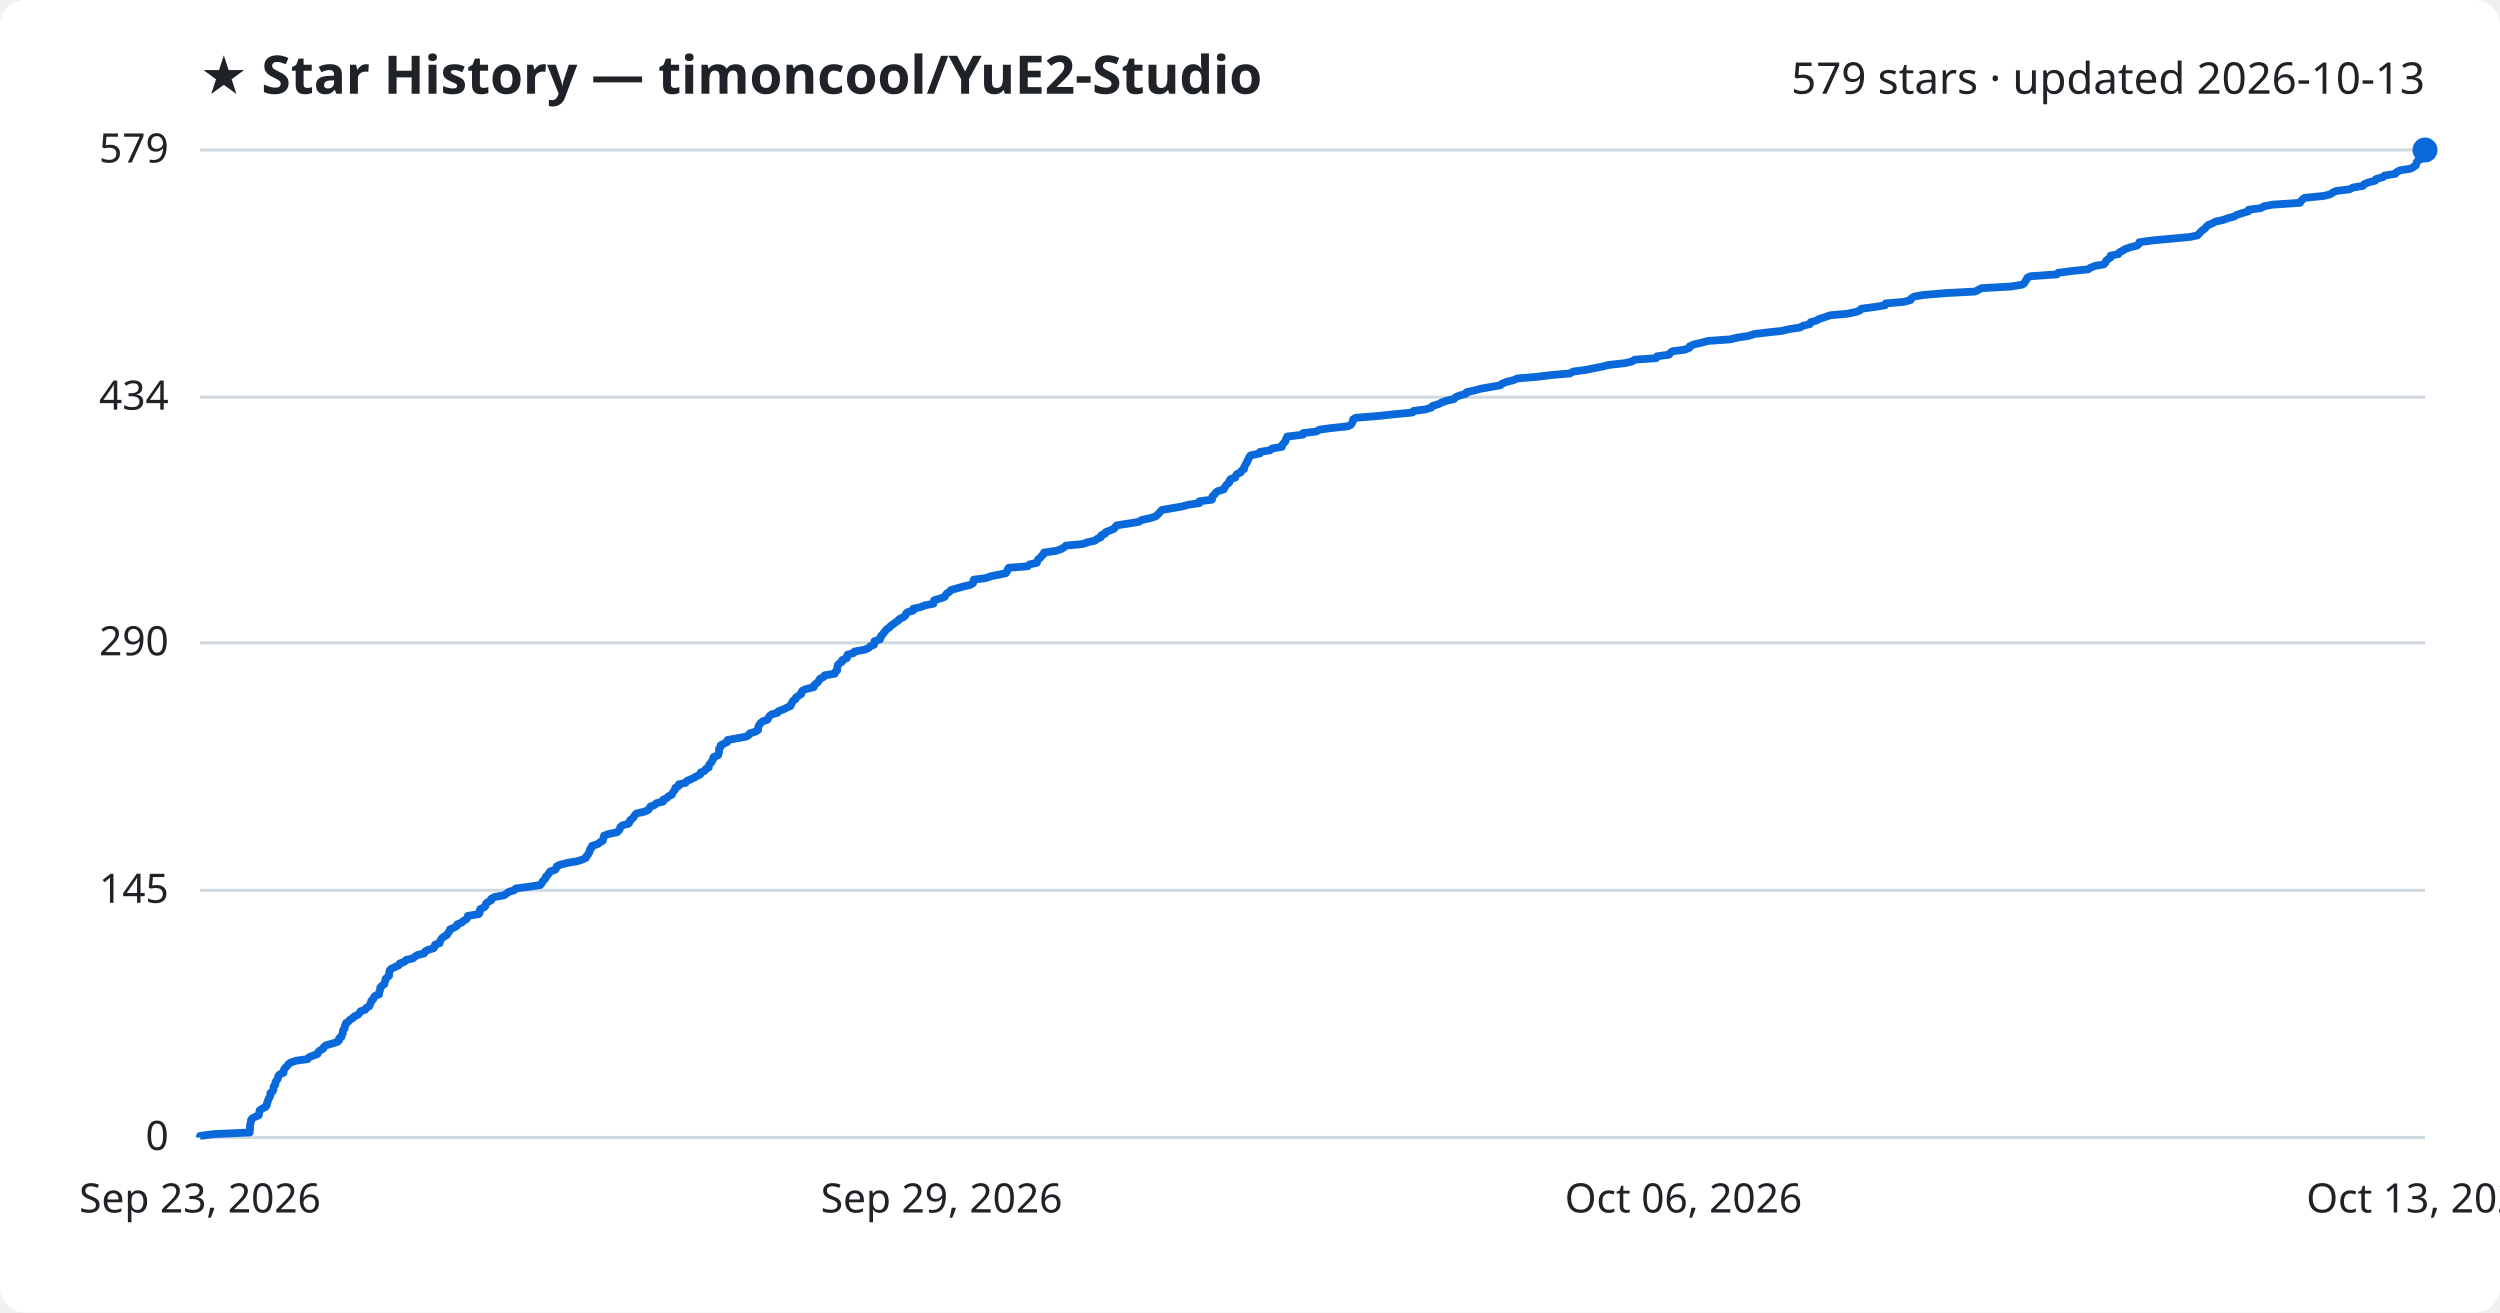
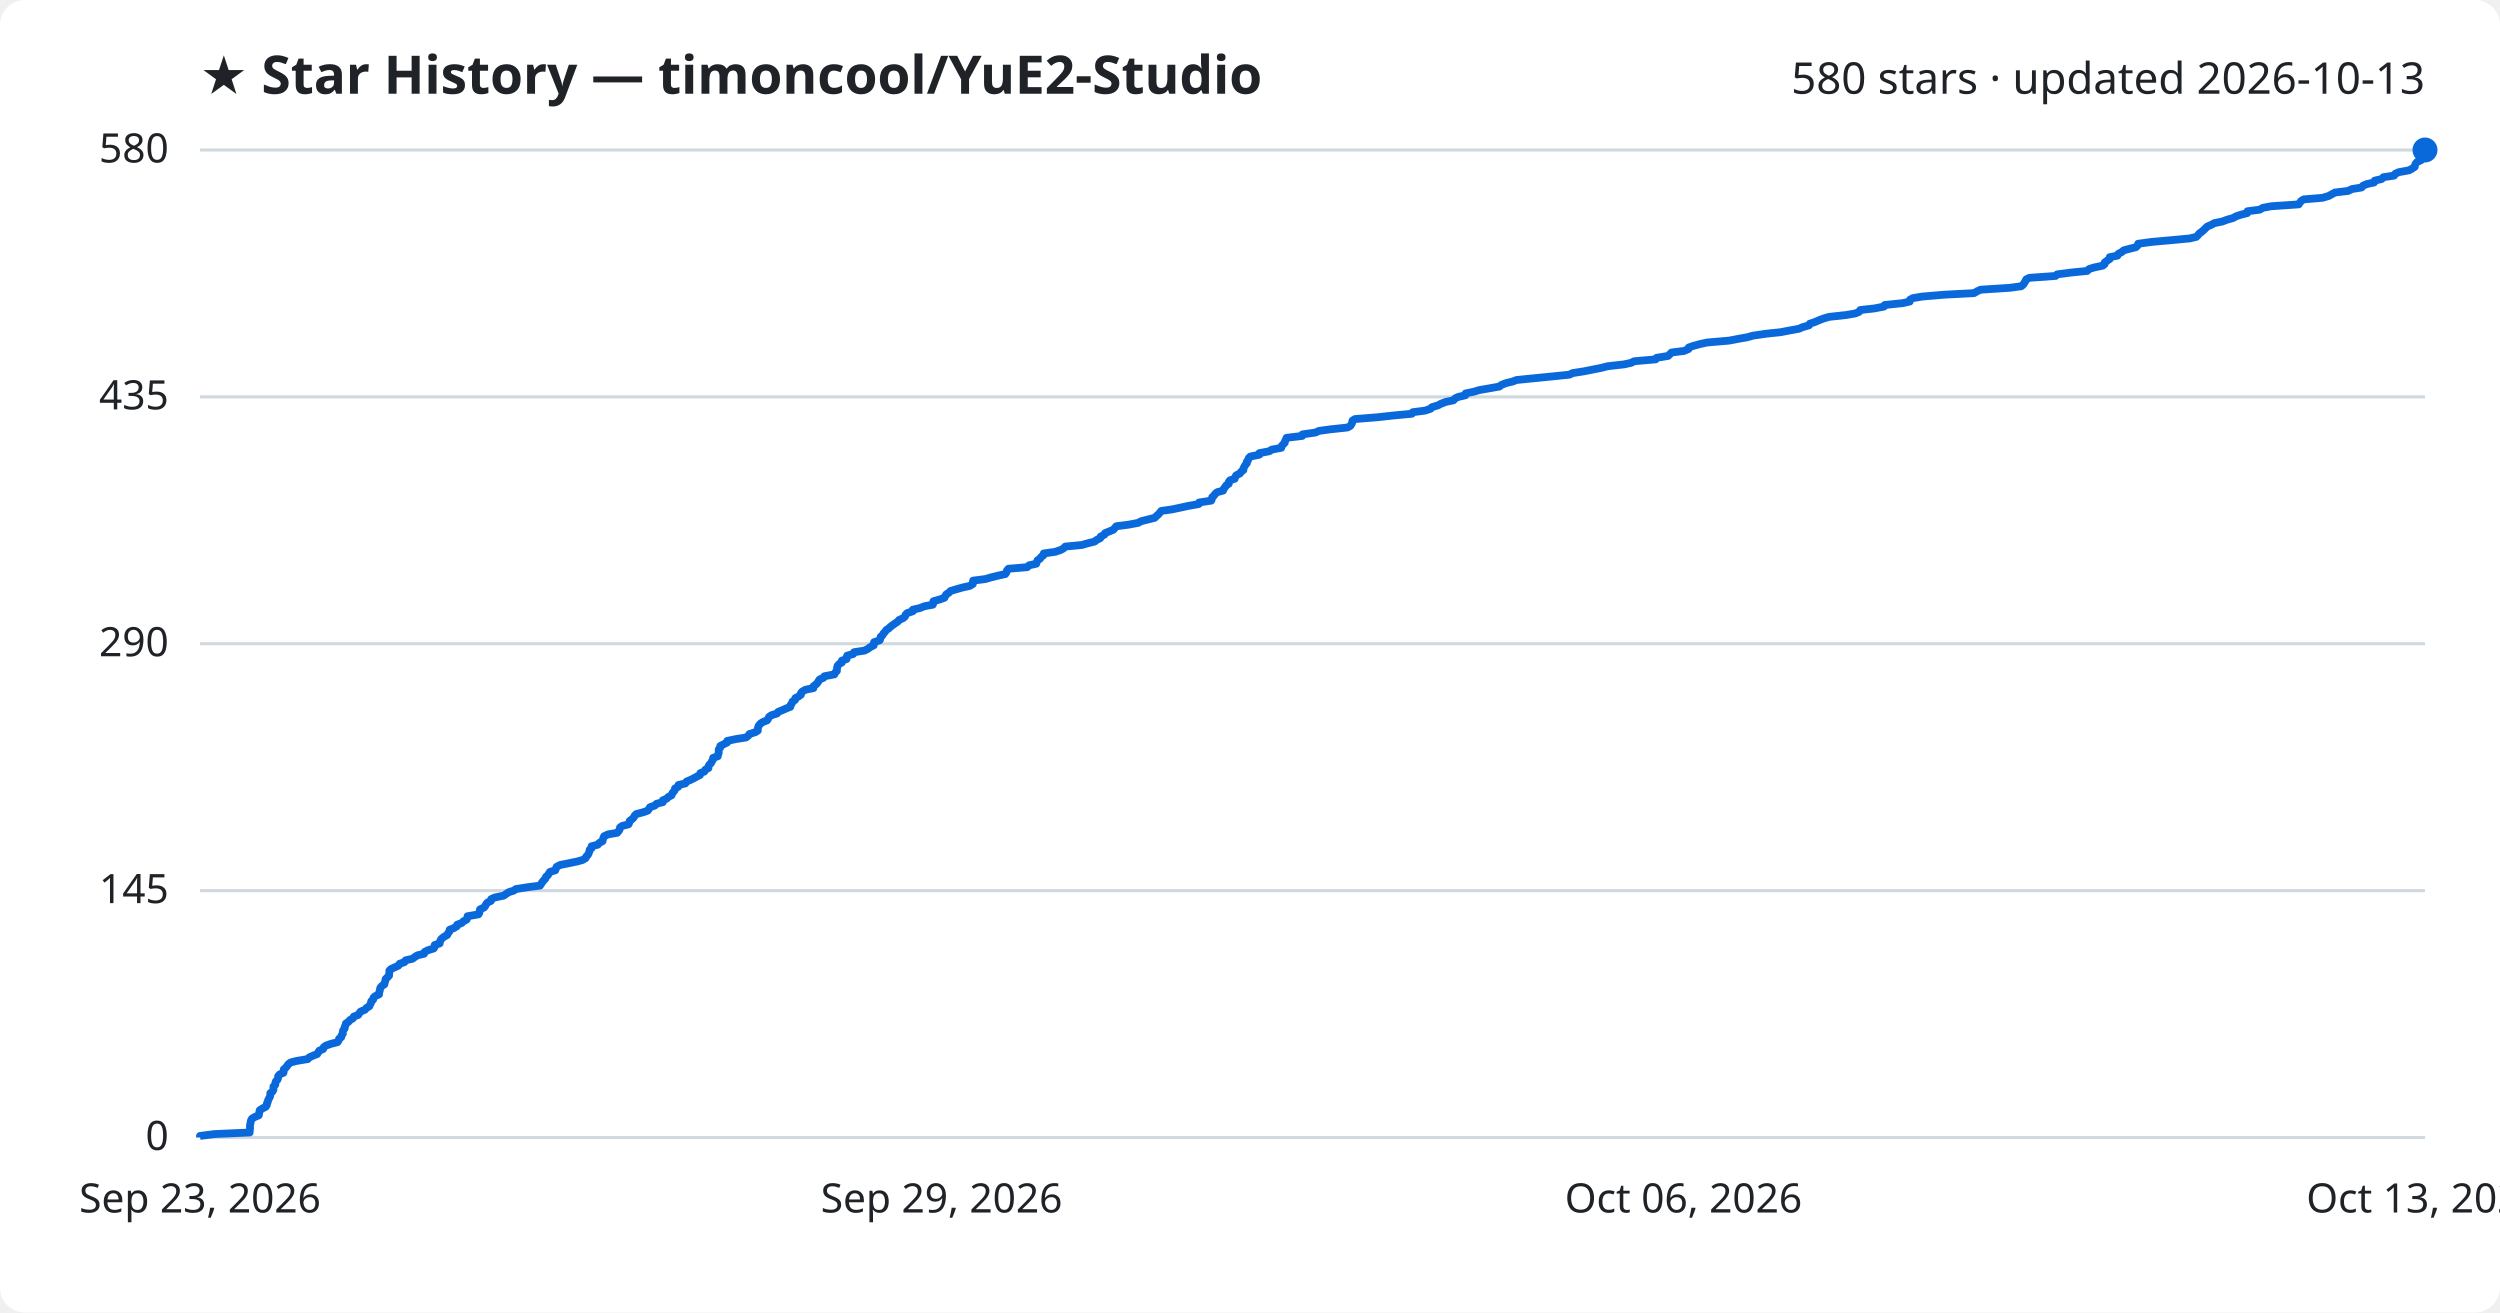
<svg xmlns="http://www.w3.org/2000/svg" viewBox="0 0 800 420" font-family="Segoe UI, sans-serif">
  <rect width="800" height="420" fill="#ffffff" rx="8" />
  <text x="64" y="30" fill="#1f2328" font-size="17" font-weight="700">★ Star History — timoncool/YuE2-Studio</text>
-   <text x="776" y="30" fill="#1f2328" font-size="14" text-anchor="end">579 stars · updated 2026-10-13</text>
+   <text x="776" y="30" fill="#1f2328" font-size="14" text-anchor="end">580 stars · updated 2026-10-13</text>
  <line x1="64" y1="364.0" x2="776" y2="364.0" stroke="#d1d9e0" stroke-width="1" />
  <text x="54" y="368.0" fill="#1f2328" font-size="13" text-anchor="end">0</text>
-   <line x1="64" y1="284.9" x2="776" y2="284.9" stroke="#d1d9e0" stroke-width="1" />
-   <text x="54" y="288.9" fill="#1f2328" font-size="13" text-anchor="end">145</text>
-   <line x1="64" y1="205.7" x2="776" y2="205.7" stroke="#d1d9e0" stroke-width="1" />
-   <text x="54" y="209.7" fill="#1f2328" font-size="13" text-anchor="end">290</text>
-   <line x1="64" y1="127.1" x2="776" y2="127.1" stroke="#d1d9e0" stroke-width="1" />
-   <text x="54" y="131.1" fill="#1f2328" font-size="13" text-anchor="end">434</text>
+   <line x1="64" y1="285.0" x2="776" y2="285.0" stroke="#d1d9e0" stroke-width="1" />
+   <text x="54" y="289.0" fill="#1f2328" font-size="13" text-anchor="end">145</text>
+   <line x1="64" y1="206.0" x2="776" y2="206.0" stroke="#d1d9e0" stroke-width="1" />
+   <text x="54" y="210.0" fill="#1f2328" font-size="13" text-anchor="end">290</text>
+   <line x1="64" y1="127.0" x2="776" y2="127.0" stroke="#d1d9e0" stroke-width="1" />
+   <text x="54" y="131.0" fill="#1f2328" font-size="13" text-anchor="end">435</text>
  <line x1="64" y1="48.0" x2="776" y2="48.0" stroke="#d1d9e0" stroke-width="1" />
-   <text x="54" y="52.0" fill="#1f2328" font-size="13" text-anchor="end">579</text>
-   <path d="M64.0,364.0 L64.0,363.5 L68.6,362.9 L79.9,362.4 L79.9,361.8 L80.0,361.3 L80.0,360.7 L80.0,360.2 L80.1,359.6 L80.3,359.1 L80.3,358.5 L80.6,358.0 L81.4,357.5 L82.8,356.9 L82.9,356.4 L83.0,355.8 L83.1,355.3 L84.0,354.7 L85.0,354.2 L85.4,353.6 L85.4,353.1 L85.7,352.5 L85.8,352.0 L86.1,351.4 L86.4,350.9 L86.5,350.4 L86.5,349.8 L87.2,349.3 L87.5,348.7 L87.5,348.2 L87.6,347.6 L88.1,347.1 L88.1,346.5 L88.3,346.0 L88.8,345.4 L89.0,344.9 L89.0,344.4 L89.5,343.8 L90.7,343.3 L90.8,342.7 L90.9,342.2 L91.4,341.6 L91.9,341.1 L92.3,340.5 L93.0,340.0 L94.9,339.4 L98.5,338.9 L98.9,338.3 L100.2,337.8 L101.6,337.3 L101.8,336.7 L102.3,336.2 L103.4,335.6 L103.6,335.1 L104.3,334.5 L106.1,334.0 L108.0,333.4 L108.5,332.9 L108.5,332.3 L109.3,331.8 L109.3,331.3 L109.7,330.7 L109.7,330.2 L109.8,329.6 L110.3,329.1 L110.3,328.5 L110.6,328.0 L110.7,327.4 L111.5,326.9 L112.0,326.3 L112.9,325.8 L113.3,325.3 L114.6,324.7 L115.0,324.2 L115.4,323.6 L116.9,323.1 L117.2,322.5 L118.2,322.0 L118.4,321.4 L118.7,320.9 L118.8,320.3 L119.4,319.8 L119.6,319.2 L120.0,318.7 L121.3,318.2 L121.3,317.6 L121.5,317.1 L121.7,316.5 L121.7,316.0 L122.3,315.4 L123.0,314.9 L123.1,314.3 L123.3,313.8 L123.4,313.2 L124.0,312.7 L124.5,312.2 L124.5,311.6 L124.6,311.1 L124.7,310.5 L125.2,310.0 L126.5,309.4 L127.6,308.9 L127.9,308.3 L129.4,307.8 L129.9,307.2 L132.1,306.7 L132.8,306.1 L133.6,305.6 L135.7,305.1 L136.0,304.5 L136.9,304.0 L138.8,303.4 L139.1,302.9 L139.2,302.3 L140.7,301.8 L140.8,301.2 L141.1,300.7 L141.5,300.1 L142.3,299.6 L143.1,299.1 L143.4,298.5 L143.8,298.0 L144.0,297.4 L145.2,296.9 L146.2,296.3 L146.3,295.8 L147.8,295.2 L148.3,294.7 L149.3,294.1 L149.6,293.6 L149.7,293.1 L153.2,292.5 L153.5,292.0 L153.5,291.4 L153.7,290.9 L155.0,290.3 L155.4,289.8 L155.5,289.2 L156.0,288.7 L157.2,288.1 L157.2,287.6 L158.4,287.0 L161.3,286.5 L162.0,286.0 L162.8,285.4 L164.5,284.9 L165.1,284.3 L169.0,283.8 L172.9,283.2 L173.3,282.7 L173.6,282.1 L174.1,281.6 L174.6,281.0 L174.7,280.5 L175.3,280.0 L175.7,279.4 L176.0,278.9 L177.7,278.3 L178.0,277.8 L178.2,277.2 L179.3,276.7 L181.7,276.1 L184.7,275.6 L186.5,275.0 L187.5,274.5 L187.7,273.9 L188.2,273.4 L188.5,272.9 L188.7,272.3 L188.8,271.8 L189.4,271.2 L189.4,270.7 L191.3,270.1 L191.9,269.6 L192.9,269.0 L193.0,268.5 L193.2,267.9 L193.3,267.4 L194.7,266.9 L197.5,266.3 L198.0,265.8 L198.4,265.2 L198.5,264.7 L199.2,264.1 L201.1,263.6 L201.5,263.0 L201.6,262.5 L202.4,261.9 L202.8,261.4 L203.2,260.8 L203.7,260.3 L206.0,259.8 L207.4,259.2 L207.8,258.7 L208.1,258.1 L209.5,257.6 L210.1,257.0 L212.2,256.5 L212.2,255.9 L213.4,255.4 L213.9,254.8 L215.0,254.3 L215.2,253.8 L215.6,253.2 L216.0,252.7 L216.1,252.1 L217.1,251.6 L217.2,251.0 L219.4,250.5 L219.8,249.9 L221.0,249.4 L222.2,248.8 L223.1,248.3 L224.1,247.8 L224.2,247.2 L225.5,246.7 L225.8,246.1 L226.8,245.6 L226.8,245.0 L227.1,244.5 L227.7,243.9 L227.9,243.4 L228.3,242.8 L228.3,242.3 L229.8,241.7 L229.9,241.2 L230.1,240.7 L230.1,240.1 L230.1,239.6 L230.6,239.0 L230.6,238.5 L231.8,237.9 L232.8,237.4 L232.8,236.8 L235.6,236.3 L238.8,235.7 L239.6,235.2 L239.9,234.7 L241.8,234.1 L242.6,233.6 L242.6,233.0 L242.7,232.5 L243.0,231.9 L243.4,231.4 L244.1,230.8 L245.6,230.3 L245.9,229.7 L246.2,229.2 L246.9,228.6 L248.8,228.1 L249.1,227.6 L250.7,227.0 L251.7,226.5 L253.0,225.9 L253.1,225.4 L253.5,224.8 L253.7,224.3 L254.6,223.7 L254.7,223.2 L255.6,222.6 L256.4,222.1 L256.4,221.6 L256.8,221.0 L257.9,220.5 L260.4,219.9 L260.4,219.4 L261.1,218.8 L261.7,218.3 L262.1,217.7 L262.4,217.2 L263.6,216.6 L263.9,216.1 L267.1,215.6 L267.3,215.0 L267.9,214.5 L267.9,213.9 L268.0,213.4 L268.1,212.8 L268.6,212.3 L269.5,211.7 L269.5,211.2 L271.0,210.6 L271.0,210.1 L271.2,209.5 L273.1,209.0 L273.4,208.5 L276.7,207.9 L277.9,207.4 L278.5,206.8 L279.7,206.3 L279.8,205.7 L279.8,205.2 L281.6,204.6 L281.8,204.1 L281.9,203.5 L282.5,203.0 L282.8,202.5 L283.3,201.9 L283.7,201.4 L284.6,200.8 L285.0,200.3 L285.9,199.7 L286.5,199.2 L287.4,198.6 L287.8,198.1 L289.1,197.5 L289.7,197.0 L289.9,196.4 L290.4,195.9 L292.2,195.4 L292.2,194.8 L294.5,194.3 L296.0,193.7 L298.7,193.2 L298.8,192.6 L298.9,192.1 L300.9,191.5 L302.3,191.0 L302.6,190.4 L303.0,189.9 L303.8,189.4 L304.3,188.8 L306.1,188.3 L308.2,187.7 L310.4,187.2 L311.4,186.6 L311.5,186.1 L311.6,185.5 L315.4,185.0 L317.1,184.4 L319.6,183.9 L321.9,183.4 L322.3,182.8 L322.4,182.3 L322.8,181.7 L328.9,181.2 L329.5,180.6 L331.8,180.1 L331.9,179.5 L332.2,179.0 L333.0,178.4 L333.3,177.9 L334.0,177.3 L334.1,176.8 L337.8,176.3 L339.6,175.7 L340.4,175.2 L341.1,174.6 L346.4,174.1 L348.1,173.5 L350.4,173.0 L351.1,172.4 L352.3,171.9 L352.4,171.3 L353.6,170.8 L353.8,170.3 L355.3,169.7 L356.5,169.2 L356.9,168.6 L357.4,168.1 L361.3,167.5 L364.4,167.0 L365.3,166.4 L367.7,165.9 L369.7,165.3 L370.3,164.8 L370.9,164.2 L371.3,163.7 L371.8,163.2 L375.2,162.6 L378.1,162.1 L380.4,161.5 L383.8,161.0 L383.8,160.4 L387.8,159.9 L388.0,159.3 L388.0,158.8 L388.7,158.2 L389.0,157.7 L389.6,157.2 L391.6,156.6 L391.8,156.1 L392.2,155.5 L392.6,155.0 L393.4,154.4 L393.4,153.9 L393.8,153.3 L395.3,152.8 L395.5,152.2 L395.8,151.7 L397.0,151.2 L397.3,150.6 L398.1,150.1 L398.1,149.5 L398.4,149.0 L398.7,148.4 L399.1,147.9 L399.2,147.3 L399.6,146.8 L399.8,146.2 L400.2,145.7 L403.2,145.1 L403.2,144.6 L406.4,144.1 L407.1,143.5 L410.2,143.0 L410.3,142.4 L410.7,141.9 L411.3,141.3 L411.4,140.8 L411.7,140.2 L411.9,139.7 L416.9,139.1 L417.0,138.6 L421.2,138.1 L422.2,137.5 L425.8,137.0 L431.4,136.4 L432.3,135.9 L432.7,135.3 L432.9,134.8 L433.0,134.2 L433.8,133.7 L441.2,133.1 L445.7,132.6 L452.0,132.0 L452.3,131.5 L456.2,131.0 L458.1,130.4 L458.4,129.9 L460.4,129.3 L461.3,128.8 L463.0,128.2 L465.3,127.7 L465.8,127.1 L467.0,126.6 L469.1,126.0 L469.3,125.5 L471.6,125.0 L473.8,124.4 L476.6,123.9 L480.1,123.3 L480.6,122.8 L482.1,122.2 L484.2,121.7 L485.6,121.1 L491.6,120.6 L496.6,120.0 L502.4,119.5 L503.4,118.9 L507.3,118.4 L509.7,117.9 L512.8,117.3 L514.7,116.8 L520.0,116.2 L522.2,115.7 L523.1,115.1 L530.0,114.6 L530.3,114.0 L534.1,113.5 L534.5,112.9 L535.2,112.4 L539.1,111.9 L540.6,111.3 L540.7,110.8 L542.1,110.2 L544.3,109.7 L546.6,109.1 L553.6,108.6 L556.1,108.0 L559.5,107.5 L561.3,106.9 L565.4,106.4 L570.1,105.9 L572.7,105.3 L576.0,104.8 L577.1,104.2 L579.2,103.7 L579.4,103.1 L581.2,102.6 L582.3,102.0 L583.9,101.5 L585.6,100.9 L591.1,100.4 L594.0,99.8 L595.2,99.3 L595.6,98.8 L600.1,98.2 L603.2,97.7 L603.4,97.1 L609.2,96.6 L611.4,96.0 L611.6,95.5 L612.5,94.9 L615.4,94.4 L622.5,93.8 L632.0,93.3 L633.0,92.8 L634.1,92.2 L643.4,91.7 L647.1,91.1 L647.8,90.6 L648.1,90.0 L648.5,89.5 L648.7,88.9 L649.7,88.4 L658.2,87.8 L658.6,87.3 L663.2,86.7 L668.2,86.2 L668.9,85.7 L670.4,85.1 L673.2,84.6 L673.8,84.0 L673.9,83.5 L674.6,82.9 L675.4,82.4 L675.4,81.8 L677.9,81.3 L678.3,80.7 L679.3,80.2 L680.0,79.7 L681.8,79.1 L683.8,78.6 L684.5,78.0 L684.6,77.5 L689.1,76.9 L694.7,76.4 L701.0,75.8 L703.2,75.3 L703.8,74.7 L704.2,74.2 L704.8,73.7 L705.6,73.1 L706.0,72.6 L706.6,72.0 L707.9,71.5 L709.0,70.9 L711.4,70.4 L713.0,69.8 L714.9,69.3 L715.9,68.7 L717.5,68.2 L719.5,67.6 L719.6,67.1 L723.5,66.6 L724.5,66.0 L727.1,65.5 L736.0,64.9 L736.3,64.4 L736.8,63.8 L737.5,63.3 L743.6,62.7 L745.6,62.2 L746.5,61.6 L747.6,61.1 L751.8,60.6 L753.0,60.0 L756.1,59.5 L756.6,58.9 L757.8,58.4 L760.1,57.8 L760.3,57.3 L762.5,56.7 L763.0,56.2 L766.5,55.6 L766.9,55.1 L768.0,54.5 L771.3,54.0 L772.2,53.5 L773.1,52.9 L773.2,52.4 L773.4,51.8 L773.9,51.3 L775.1,50.7 L775.1,50.2 L775.3,49.6 L775.4,49.1 L775.7,48.5 L776.0,48.0 L776.0,48.0" fill="none" stroke="#0969da" stroke-width="2.5" stroke-linejoin="round" />
+   <text x="54" y="52.0" fill="#1f2328" font-size="13" text-anchor="end">580</text>
+   <path d="M64.0,364.0 L64.0,363.5 L68.6,362.9 L79.9,362.4 L79.9,361.8 L80.0,361.3 L80.0,360.7 L80.0,360.2 L80.1,359.6 L80.2,359.1 L80.3,358.6 L80.6,358.0 L81.4,357.5 L82.8,356.9 L82.9,356.4 L83.0,355.8 L83.1,355.3 L84.0,354.7 L85.0,354.2 L85.4,353.6 L85.4,353.1 L85.7,352.6 L85.8,352.0 L86.1,351.5 L86.4,350.9 L86.5,350.4 L86.5,349.8 L87.2,349.3 L87.5,348.7 L87.5,348.2 L87.5,347.7 L88.1,347.1 L88.1,346.6 L88.3,346.0 L88.8,345.5 L89.0,344.9 L89.0,344.4 L89.5,343.8 L90.7,343.3 L90.8,342.8 L90.8,342.2 L91.4,341.7 L91.9,341.1 L92.2,340.6 L93.0,340.0 L94.9,339.5 L98.5,338.9 L98.9,338.4 L100.2,337.8 L101.5,337.3 L101.8,336.8 L102.2,336.2 L103.4,335.7 L103.6,335.1 L104.3,334.6 L106.0,334.0 L108.0,333.5 L108.4,332.9 L108.5,332.4 L109.2,331.9 L109.3,331.3 L109.7,330.8 L109.7,330.2 L109.8,329.7 L110.3,329.1 L110.3,328.6 L110.6,328.0 L110.7,327.5 L111.5,327.0 L112.0,326.4 L112.9,325.9 L113.2,325.3 L114.6,324.8 L115.0,324.2 L115.4,323.7 L116.8,323.1 L117.2,322.6 L118.2,322.0 L118.4,321.5 L118.7,321.0 L118.8,320.4 L119.4,319.9 L119.5,319.3 L120.0,318.8 L121.3,318.2 L121.3,317.7 L121.5,317.1 L121.6,316.6 L121.7,316.1 L122.2,315.5 L123.0,315.0 L123.1,314.4 L123.3,313.9 L123.4,313.3 L123.9,312.8 L124.5,312.2 L124.5,311.7 L124.6,311.2 L124.6,310.6 L125.1,310.1 L126.4,309.5 L127.5,309.0 L127.9,308.4 L129.4,307.9 L129.8,307.3 L132.0,306.8 L132.8,306.2 L133.6,305.7 L135.7,305.2 L135.9,304.6 L136.9,304.1 L138.8,303.5 L139.1,303.0 L139.1,302.4 L140.7,301.9 L140.8,301.3 L141.0,300.8 L141.4,300.3 L142.2,299.7 L143.1,299.2 L143.4,298.6 L143.8,298.1 L143.9,297.5 L145.2,297.0 L146.2,296.4 L146.3,295.9 L147.7,295.4 L148.3,294.8 L149.3,294.3 L149.6,293.7 L149.6,293.2 L153.1,292.6 L153.4,292.1 L153.5,291.5 L153.6,291.0 L154.9,290.4 L155.3,289.9 L155.5,289.4 L156.0,288.8 L157.1,288.3 L157.2,287.7 L158.3,287.2 L161.2,286.6 L161.9,286.1 L162.8,285.5 L164.4,285.0 L165.1,284.5 L168.9,283.9 L172.8,283.4 L173.2,282.8 L173.5,282.3 L174.0,281.7 L174.5,281.2 L174.7,280.6 L175.3,280.1 L175.6,279.6 L176.0,279.0 L177.7,278.5 L177.9,277.9 L178.1,277.4 L179.2,276.8 L181.7,276.3 L184.6,275.7 L186.4,275.2 L187.4,274.6 L187.6,274.1 L188.1,273.6 L188.4,273.0 L188.6,272.5 L188.7,271.9 L189.3,271.4 L189.3,270.8 L191.3,270.3 L191.8,269.7 L192.8,269.2 L192.9,268.7 L193.1,268.1 L193.3,267.6 L194.6,267.0 L197.5,266.5 L198.0,265.9 L198.3,265.4 L198.4,264.8 L199.1,264.3 L201.1,263.8 L201.4,263.2 L201.5,262.7 L202.3,262.1 L202.8,261.6 L203.1,261.0 L203.6,260.5 L205.9,259.9 L207.3,259.4 L207.7,258.8 L208.0,258.3 L209.5,257.8 L210.1,257.2 L212.1,256.7 L212.1,256.1 L213.3,255.6 L213.9,255.0 L214.9,254.5 L215.1,253.9 L215.5,253.4 L215.9,252.9 L216.0,252.3 L217.0,251.8 L217.1,251.2 L219.3,250.7 L219.7,250.1 L220.9,249.6 L222.1,249.0 L223.0,248.5 L224.0,248.0 L224.1,247.4 L225.4,246.9 L225.7,246.3 L226.7,245.8 L226.7,245.2 L227.0,244.7 L227.6,244.1 L227.8,243.6 L228.2,243.0 L228.2,242.5 L229.7,242.0 L229.8,241.4 L230.0,240.9 L230.0,240.3 L230.0,239.8 L230.5,239.2 L230.5,238.7 L231.7,238.1 L232.7,237.6 L232.7,237.1 L235.5,236.5 L238.7,236.0 L239.5,235.4 L239.8,234.9 L241.7,234.3 L242.5,233.8 L242.5,233.2 L242.6,232.7 L242.8,232.2 L243.3,231.6 L244.0,231.1 L245.5,230.5 L245.8,230.0 L246.1,229.4 L246.8,228.9 L248.7,228.3 L249.0,227.8 L250.5,227.2 L251.6,226.7 L252.9,226.2 L253.0,225.6 L253.4,225.1 L253.6,224.5 L254.4,224.0 L254.5,223.4 L255.5,222.9 L256.3,222.3 L256.3,221.8 L256.7,221.3 L257.8,220.7 L260.3,220.2 L260.3,219.6 L261.0,219.1 L261.6,218.5 L261.9,218.0 L262.3,217.4 L263.5,216.9 L263.8,216.4 L267.0,215.8 L267.2,215.3 L267.8,214.7 L267.8,214.2 L267.9,213.6 L268.0,213.1 L268.5,212.5 L269.4,212.0 L269.4,211.4 L270.9,210.9 L270.9,210.4 L271.1,209.8 L273.0,209.3 L273.3,208.7 L276.6,208.2 L277.8,207.6 L278.4,207.1 L279.6,206.5 L279.6,206.0 L279.7,205.5 L281.5,204.9 L281.7,204.4 L281.8,203.8 L282.4,203.3 L282.7,202.7 L283.2,202.2 L283.6,201.6 L284.4,201.1 L284.9,200.6 L285.7,200.0 L286.4,199.5 L287.3,198.9 L287.7,198.4 L289.0,197.8 L289.6,197.3 L289.8,196.7 L290.3,196.2 L292.1,195.6 L292.1,195.1 L294.3,194.6 L295.8,194.0 L298.5,193.5 L298.7,192.9 L298.7,192.4 L300.8,191.8 L302.2,191.3 L302.5,190.7 L302.8,190.2 L303.6,189.7 L304.2,189.1 L305.9,188.6 L308.0,188.0 L310.3,187.5 L311.3,186.9 L311.3,186.4 L311.4,185.8 L315.3,185.3 L317.0,184.8 L319.4,184.2 L321.7,183.7 L322.1,183.1 L322.2,182.6 L322.7,182.0 L328.7,181.5 L329.3,180.9 L331.6,180.4 L331.8,179.8 L332.0,179.3 L332.8,178.8 L333.2,178.2 L333.9,177.7 L334.0,177.1 L337.6,176.6 L339.4,176.0 L340.3,175.5 L340.9,174.9 L346.2,174.4 L347.9,173.9 L350.3,173.3 L350.9,172.8 L352.1,172.2 L352.2,171.7 L353.4,171.1 L353.6,170.6 L355.1,170.0 L356.3,169.5 L356.7,169.0 L357.2,168.4 L361.1,167.9 L364.3,167.3 L365.1,166.8 L367.5,166.2 L369.5,165.7 L370.1,165.1 L370.7,164.6 L371.2,164.0 L371.6,163.5 L375.1,163.0 L377.9,162.4 L380.2,161.9 L383.6,161.3 L383.7,160.8 L387.6,160.2 L387.8,159.7 L387.9,159.1 L388.5,158.6 L388.8,158.1 L389.5,157.5 L391.4,157.0 L391.6,156.4 L392.0,155.9 L392.4,155.3 L393.2,154.8 L393.2,154.2 L393.6,153.7 L395.1,153.2 L395.3,152.6 L395.6,152.1 L396.8,151.5 L397.1,151.0 L397.9,150.4 L397.9,149.9 L398.2,149.3 L398.5,148.8 L399.0,148.2 L399.0,147.7 L399.4,147.2 L399.6,146.6 L400.1,146.1 L403.0,145.5 L403.0,145.0 L406.2,144.4 L406.9,143.9 L410.0,143.3 L410.1,142.8 L410.5,142.3 L411.1,141.7 L411.2,141.2 L411.5,140.6 L411.7,140.1 L416.7,139.5 L416.8,139.0 L421.0,138.4 L422.0,137.9 L425.6,137.4 L431.2,136.8 L432.1,136.3 L432.5,135.7 L432.7,135.2 L432.8,134.6 L433.6,134.1 L441.0,133.5 L445.5,133.0 L451.8,132.4 L452.1,131.9 L456.0,131.4 L457.8,130.8 L458.2,130.3 L460.2,129.7 L461.1,129.2 L462.7,128.6 L465.1,128.1 L465.6,127.5 L466.7,127.0 L468.9,126.5 L469.0,125.9 L471.4,125.4 L473.5,124.8 L476.4,124.3 L479.8,123.7 L480.4,123.2 L481.9,122.6 L484.0,122.1 L485.3,121.6 L491.3,121.0 L496.3,120.5 L502.2,119.9 L503.2,119.4 L507.0,118.8 L509.5,118.3 L512.5,117.7 L514.4,117.2 L519.7,116.6 L522.0,116.1 L522.9,115.6 L529.8,115.0 L530.1,114.5 L533.8,113.9 L534.3,113.4 L534.9,112.8 L538.9,112.3 L540.3,111.7 L540.4,111.2 L541.8,110.7 L544.0,110.1 L546.3,109.6 L553.3,109.0 L555.9,108.5 L559.2,107.9 L561.0,107.4 L565.1,106.8 L569.8,106.3 L572.4,105.8 L575.7,105.2 L576.8,104.7 L578.9,104.1 L579.1,103.6 L580.9,103.0 L582.0,102.5 L583.6,101.9 L585.3,101.4 L590.8,100.8 L593.7,100.3 L594.9,99.8 L595.3,99.2 L599.8,98.7 L602.9,98.1 L603.1,97.6 L608.9,97.0 L611.1,96.5 L611.2,95.9 L612.1,95.4 L615.1,94.9 L622.2,94.3 L631.7,93.8 L632.7,93.2 L633.8,92.7 L643.1,92.1 L646.8,91.6 L647.5,91.0 L647.8,90.5 L648.1,90.0 L648.4,89.4 L649.4,88.9 L657.8,88.3 L658.3,87.8 L662.9,87.2 L667.9,86.7 L668.5,86.1 L670.1,85.6 L672.9,85.0 L673.5,84.5 L673.5,84.0 L674.3,83.4 L675.1,82.9 L675.1,82.3 L677.6,81.8 L677.9,81.2 L678.9,80.7 L679.6,80.1 L681.5,79.6 L683.5,79.1 L684.1,78.5 L684.2,78.0 L688.7,77.4 L694.3,76.9 L700.7,76.3 L702.8,75.8 L703.4,75.2 L703.8,74.7 L704.5,74.2 L705.2,73.6 L705.7,73.1 L706.3,72.5 L707.5,72.0 L708.6,71.4 L711.1,70.9 L712.7,70.3 L714.5,69.8 L715.6,69.2 L717.1,68.7 L719.1,68.2 L719.2,67.6 L723.1,67.1 L724.1,66.5 L726.8,66.0 L735.6,65.4 L735.9,64.9 L736.4,64.3 L737.2,63.8 L743.2,63.3 L745.2,62.7 L746.1,62.2 L747.2,61.6 L751.4,61.1 L752.6,60.5 L755.7,60.0 L756.2,59.4 L757.4,58.9 L759.7,58.4 L759.9,57.8 L762.1,57.3 L762.7,56.7 L766.1,56.2 L766.5,55.6 L767.6,55.1 L770.9,54.5 L771.8,54.0 L772.7,53.4 L772.8,52.9 L773.0,52.4 L773.5,51.8 L774.7,51.3 L774.7,50.7 L774.9,50.2 L775.0,49.6 L775.2,49.1 L775.6,48.5 L776.0,48.0 L776.0,48.0" fill="none" stroke="#0969da" stroke-width="2.5" stroke-linejoin="round" />
  <circle cx="776.0" cy="48.0" r="4" fill="#0969da" />
  <text x="64.0" y="388" fill="#1f2328" font-size="13" text-anchor="middle">Sep 23, 2026</text>
  <text x="301.3" y="388" fill="#1f2328" font-size="13" text-anchor="middle">Sep 29, 2026</text>
  <text x="538.7" y="388" fill="#1f2328" font-size="13" text-anchor="middle">Oct 06, 2026</text>
  <text x="776.0" y="388" fill="#1f2328" font-size="13" text-anchor="middle">Oct 13, 2026</text>
</svg>
